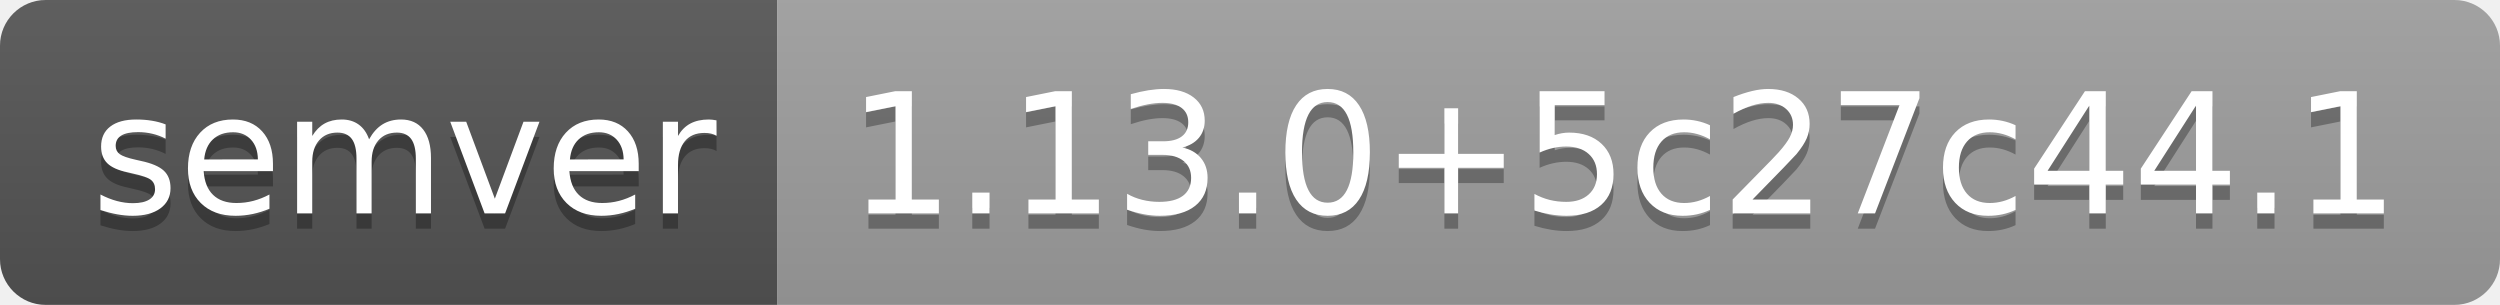
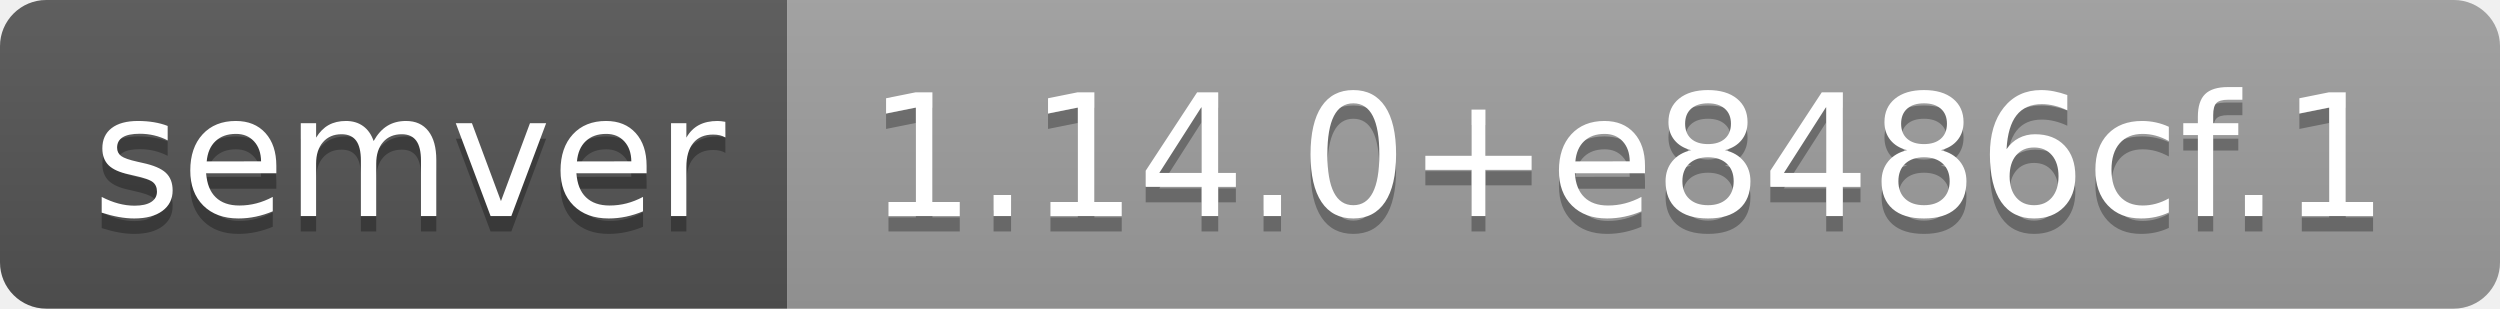
- <svg xmlns="http://www.w3.org/2000/svg" width="164" height="20" role="img" aria-label="semver: 1.13.0+5c27c44.1">
+ <svg xmlns="http://www.w3.org/2000/svg" width="162" height="20" role="img" aria-label="semver: 1.14.0+e8486cf.1">
  <linearGradient id="s" x2="0" y2="100%">
    <stop offset="0" stop-color="#bbb" stop-opacity=".1" />
    <stop offset="1" stop-opacity=".1" />
  </linearGradient>
  <clipPath id="r">
-     <rect width="164" height="20" rx="3" fill="#fff" />
+     <rect width="162" height="20" rx="3" fill="#fff" />
  </clipPath>
  <g clip-path="url(#r)">
    <rect width="51" height="20" fill="#555" />
-     <rect x="51" width="113" height="20" fill="#9f9f9f" />
-     <rect width="164" height="20" fill="url(#s)" />
+     <rect x="51" width="111" height="20" fill="#9f9f9f" />
+     <rect width="162" height="20" fill="url(#s)" />
  </g>
  <g fill="#fff" text-anchor="middle" font-family="Verdana,Geneva,DejaVu Sans,sans-serif" text-rendering="geometricPrecision" font-size="110">
    <text aria-hidden="true" x="265" y="150" fill="#010101" fill-opacity=".3" transform="scale(.1)" textLength="410">semver</text>
    <text x="265" y="140" transform="scale(.1)" fill="#fff" textLength="410">semver</text>
-     <text aria-hidden="true" x="1065" y="150" fill="#010101" fill-opacity=".3" transform="scale(.1)" textLength="1030">1.13.0+5c27c44.1</text>
-     <text x="1065" y="140" transform="scale(.1)" fill="#fff" textLength="1030">1.13.0+5c27c44.1</text>
+     <text aria-hidden="true" x="1055" y="150" fill="#010101" fill-opacity=".3" transform="scale(.1)" textLength="1010">1.14.0+e8486cf.1</text>
+     <text x="1055" y="140" transform="scale(.1)" fill="#fff" textLength="1010">1.14.0+e8486cf.1</text>
  </g>
</svg>
